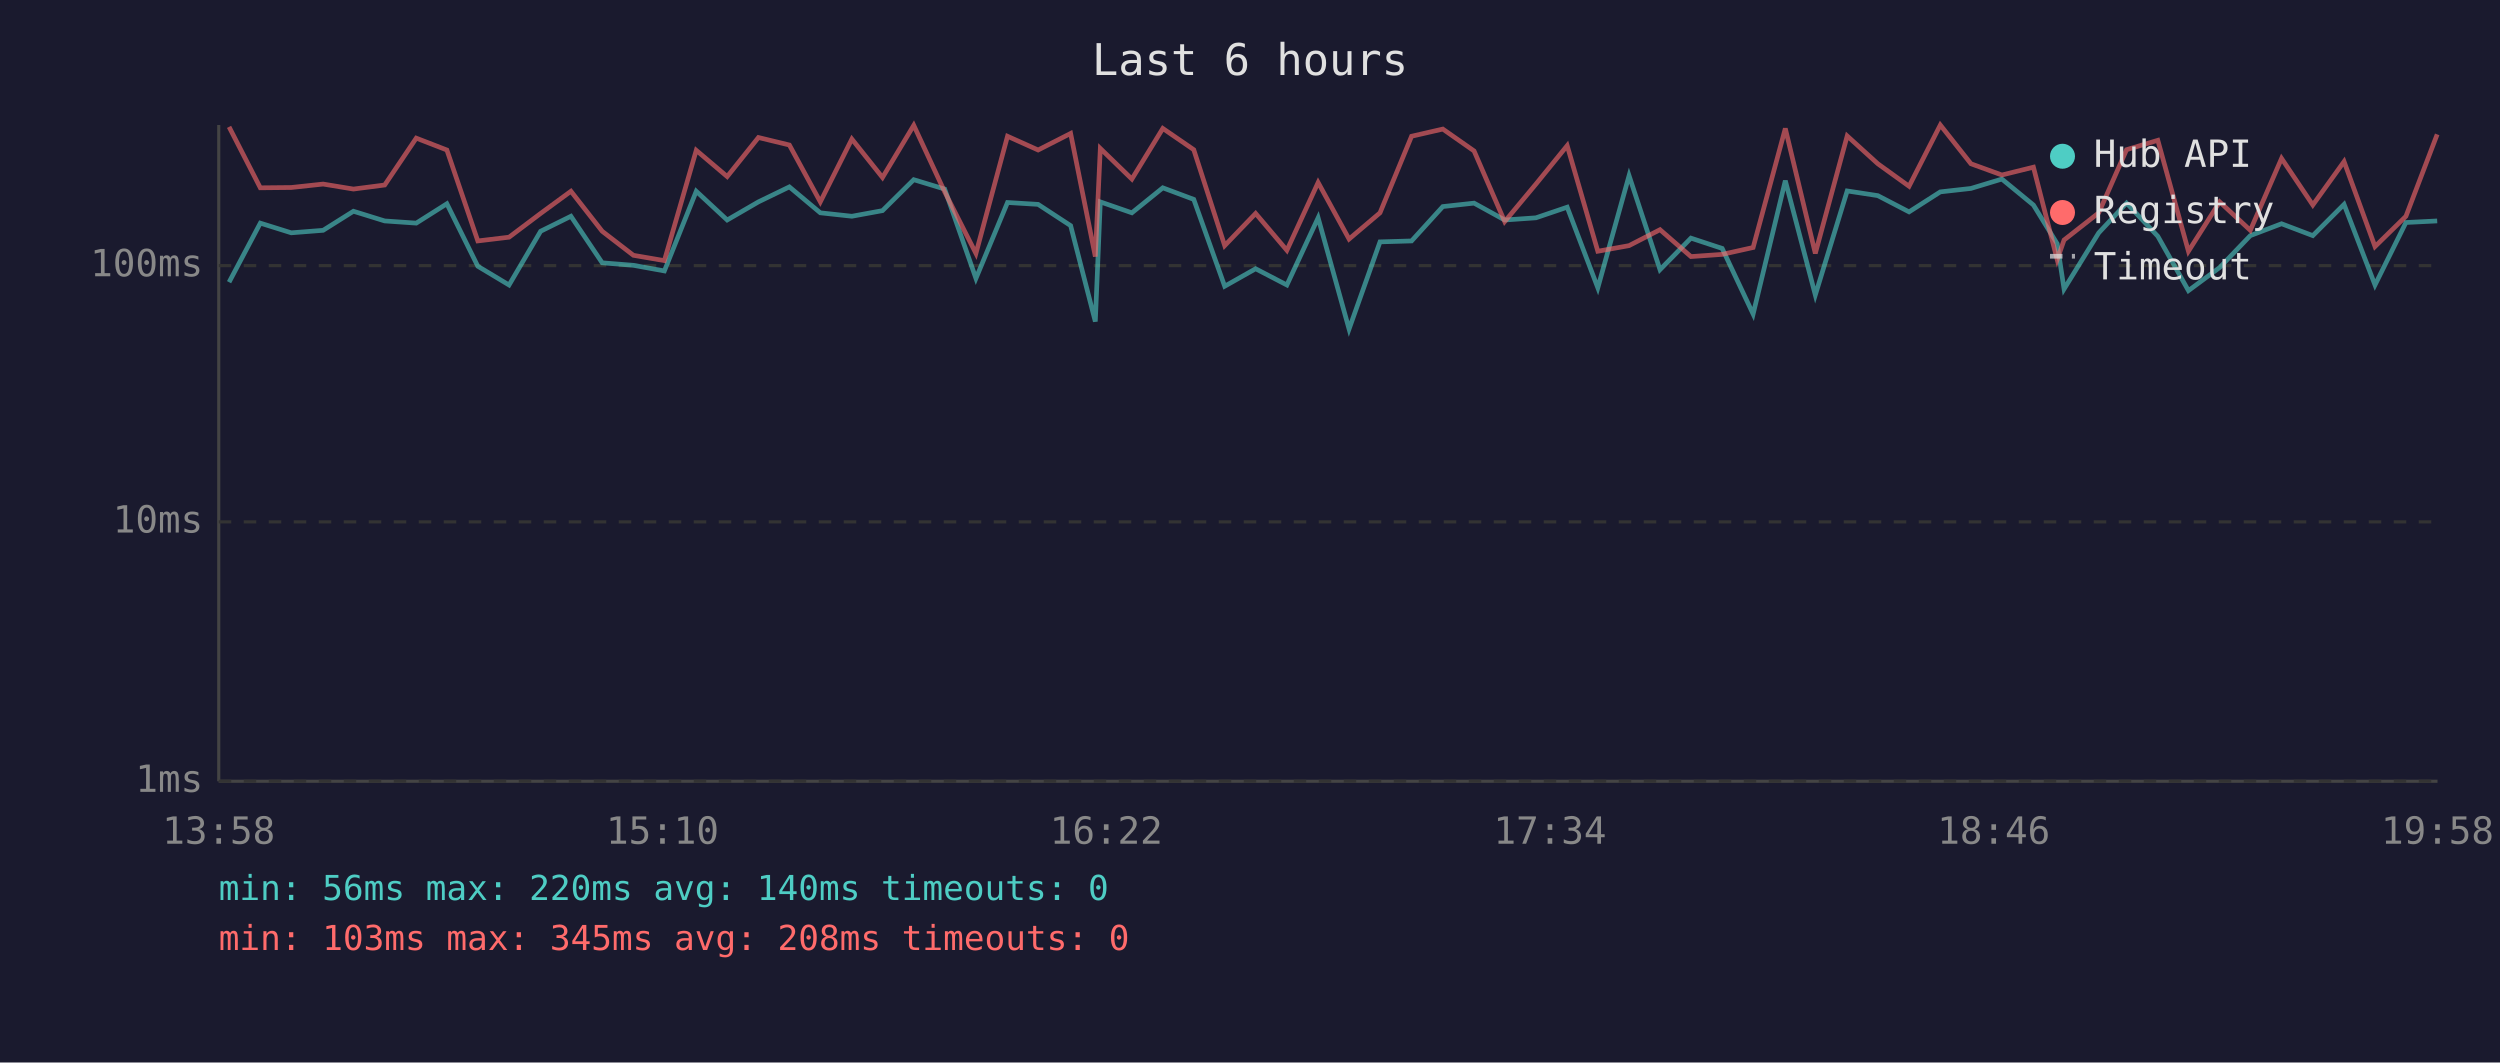
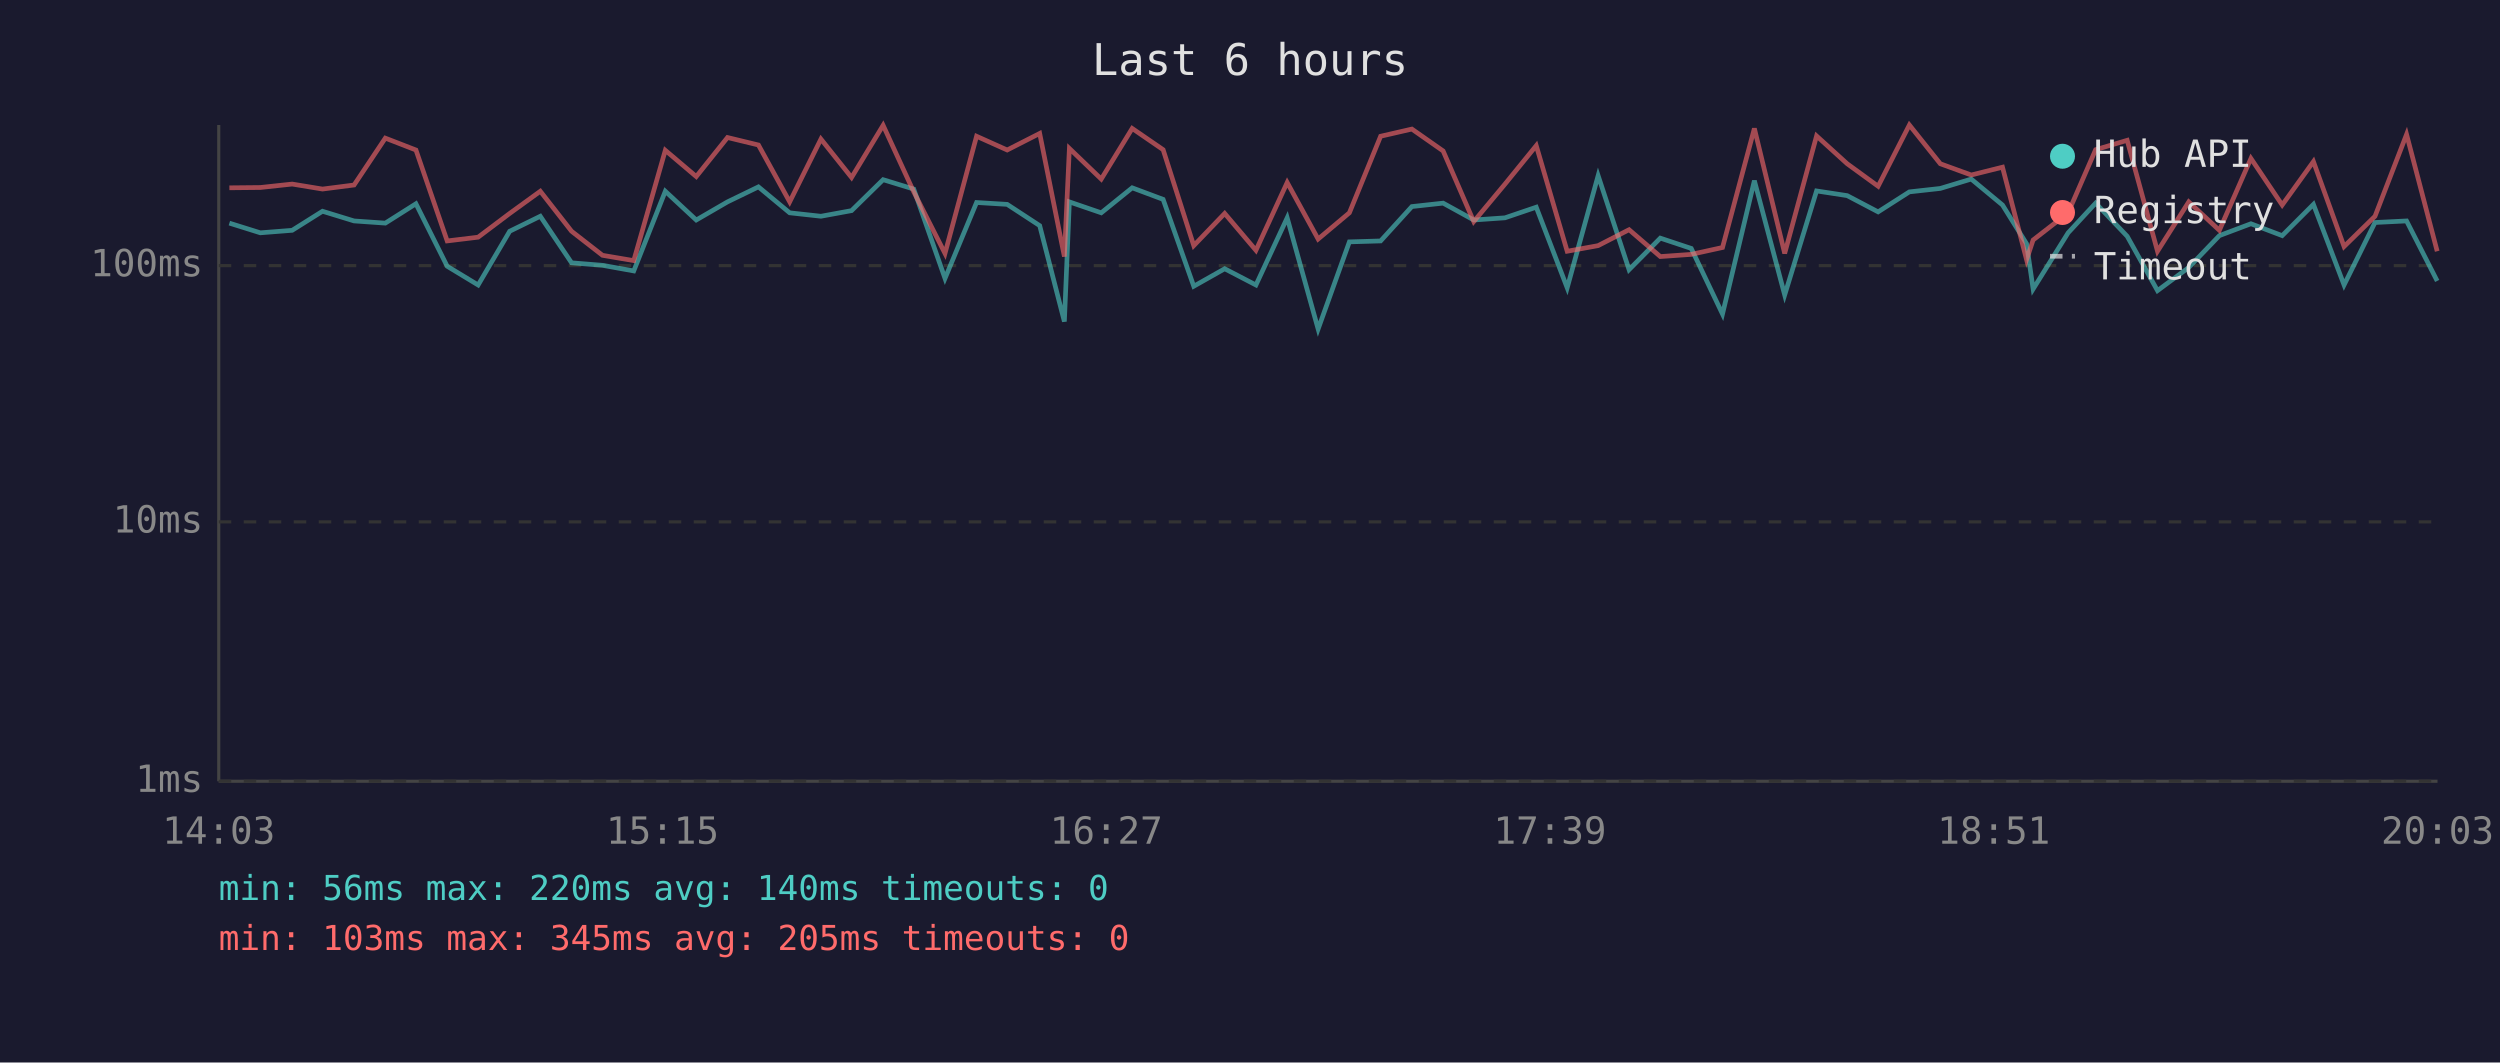
<svg xmlns="http://www.w3.org/2000/svg" viewBox="0 0 800 340" font-family="monospace" font-size="12">
  <rect width="800" height="340" fill="#1a1a2e" />
  <text x="400" y="24" fill="#e0e0e0" font-size="14" text-anchor="middle">Last 6 hours</text>
  <line x1="70" y1="40" x2="70" y2="250" stroke="#444" stroke-width="1" />
  <line x1="70" y1="250" x2="780" y2="250" stroke="#444" stroke-width="1" />
  <line x1="70" y1="250" x2="780" y2="250" stroke="#333" stroke-width="1" stroke-dasharray="4" />
  <text x="65" y="250" fill="#888" text-anchor="end" dominant-baseline="middle">1ms</text>
  <line x1="70" y1="167" x2="780" y2="167" stroke="#333" stroke-width="1" stroke-dasharray="4" />
  <text x="65" y="167" fill="#888" text-anchor="end" dominant-baseline="middle">10ms</text>
  <line x1="70" y1="85" x2="780" y2="85" stroke="#333" stroke-width="1" stroke-dasharray="4" />
  <text x="65" y="85" fill="#888" text-anchor="end" dominant-baseline="middle">100ms</text>
-   <text x="70" y="270" fill="#888" text-anchor="middle">13:58</text>
-   <text x="212" y="270" fill="#888" text-anchor="middle">15:10</text>
-   <text x="354" y="270" fill="#888" text-anchor="middle">16:22</text>
-   <text x="496" y="270" fill="#888" text-anchor="middle">17:34</text>
-   <text x="638" y="270" fill="#888" text-anchor="middle">18:46</text>
-   <text x="780" y="270" fill="#888" text-anchor="middle">19:58</text>
-   <polyline points="73.3,90.3 83.3,71.4 93.2,74.5 103.4,73.7 113.1,67.6 123.1,70.7 133.2,71.4 143.0,65.2 152.9,85.2 162.9,91.2 173.0,74.0 182.7,69.2 192.7,84.1 202.7,84.9 212.6,86.7 222.8,61.2 232.7,70.4 242.7,64.6 252.6,59.8 262.5,68.1 272.6,69.2 282.4,67.4 292.4,57.5 302.3,60.5 312.3,89.1 322.4,64.8 332.2,65.4 342.6,72.2 350.5,102.9 352.1,64.6 362.2,68.1 372.1,60.1 382.0,63.8 391.9,91.6 401.8,86.0 411.8,91.2 421.8,69.7 431.7,105.3 441.6,77.4 451.7,77.1 461.7,66.1 471.7,65.0 481.5,70.4 491.5,69.7 501.5,66.3 511.3,92.1 521.3,56.2 531.2,86.3 541.1,76.2 551.1,79.5 561.0,100.5 571.3,57.8 580.9,94.4 591.1,61.1 600.9,62.6 610.9,67.8 620.9,61.4 630.7,60.3 640.6,57.3 650.7,65.6 658.3,78.0 660.5,92.5 671.6,74.5 680.5,65.0 690.5,75.6 700.3,93.0 710.3,85.6 720.1,75.4 730.1,71.6 740.1,75.4 750.1,65.4 760.0,91.2 769.9,71.2 779.9,70.7" fill="none" stroke="#4ecdc4" stroke-width="1.5" opacity="0.6" />
-   <polyline points="73.3,40.6 83.3,60.1 93.2,60.0 103.4,58.9 113.1,60.5 123.1,59.2 133.2,44.2 143.0,48.0 152.9,77.1 162.9,75.9 173.0,68.3 182.7,61.2 192.7,74.0 202.7,81.7 212.6,83.4 222.8,48.1 232.7,56.5 242.7,44.0 252.6,46.4 262.5,64.6 272.6,44.5 282.4,56.8 292.4,40.1 302.3,61.4 312.3,81.1 322.4,43.6 332.2,48.0 342.6,42.7 350.5,82.1 352.1,47.5 362.2,57.3 372.1,41.1 382.0,47.9 391.9,78.6 401.8,68.3 411.8,80.1 421.8,58.4 431.7,76.5 441.6,68.1 451.7,43.6 461.7,41.3 471.7,48.3 481.5,70.9 491.5,58.9 501.5,46.6 511.3,80.4 521.3,78.6 531.2,73.5 541.1,82.1 551.1,81.4 561.0,79.2 571.3,41.1 580.9,81.1 591.1,43.5 600.9,52.4 610.9,59.6 620.9,40.0 630.7,52.4 640.6,56.0 650.7,53.5 658.3,83.1 660.5,76.8 671.6,68.1 680.5,47.9 690.5,44.9 700.3,80.4 710.3,64.6 720.1,73.7 730.1,50.7 740.1,65.6 750.1,51.7 760.0,78.9 769.9,69.2 779.9,43.0" fill="none" stroke="#ff6b6b" stroke-width="1.5" opacity="0.6" />
+   <text x="70" y="270" fill="#888" text-anchor="middle">14:03</text>
+   <text x="212" y="270" fill="#888" text-anchor="middle">15:15</text>
+   <text x="354" y="270" fill="#888" text-anchor="middle">16:27</text>
+   <text x="496" y="270" fill="#888" text-anchor="middle">17:39</text>
+   <text x="638" y="270" fill="#888" text-anchor="middle">18:51</text>
+   <text x="780" y="270" fill="#888" text-anchor="middle">20:03</text>
+   <polyline points="73.4,71.4 83.3,74.5 93.5,73.7 103.2,67.6 113.3,70.7 123.3,71.4 133.1,65.2 143.1,85.2 153.0,91.2 163.1,74.0 172.9,69.2 182.9,84.1 192.8,84.9 202.8,86.7 212.9,61.2 222.8,70.4 232.8,64.6 242.7,59.8 252.7,68.1 262.7,69.2 272.5,67.4 282.6,57.5 292.4,60.5 302.4,89.1 312.5,64.8 322.3,65.4 332.7,72.2 340.6,102.9 342.2,64.6 352.4,68.1 362.3,60.1 372.2,63.8 382.0,91.6 391.9,86.0 401.9,91.2 411.9,69.7 421.8,105.3 431.8,77.4 441.8,77.1 451.8,66.1 461.8,65.0 471.6,70.4 481.6,69.7 491.6,66.3 501.5,92.1 511.4,56.2 521.3,86.3 531.3,76.2 541.2,79.5 551.2,100.5 561.4,57.8 571.1,94.4 581.3,61.1 591.1,62.6 601.0,67.8 611.0,61.4 620.9,60.3 630.8,57.3 640.8,65.6 648.5,78.0 650.6,92.5 661.8,74.5 670.6,65.0 680.7,75.6 690.4,93.0 700.4,85.6 710.2,75.4 720.3,71.6 730.3,75.4 740.3,65.4 750.1,91.2 760.0,71.2 770.1,70.7 779.9,89.9" fill="none" stroke="#4ecdc4" stroke-width="1.5" opacity="0.6" />
+   <polyline points="73.4,60.1 83.3,60.0 93.5,58.9 103.2,60.5 113.3,59.2 123.3,44.2 133.1,48.0 143.1,77.1 153.0,75.9 163.1,68.3 172.9,61.2 182.9,74.0 192.8,81.7 202.8,83.4 212.9,48.1 222.8,56.5 232.8,44.0 242.7,46.4 252.7,64.6 262.7,44.5 272.5,56.8 282.6,40.1 292.4,61.4 302.4,81.1 312.5,43.6 322.3,48.0 332.7,42.7 340.6,82.1 342.2,47.5 352.4,57.3 362.3,41.1 372.2,47.9 382.0,78.6 391.9,68.3 401.9,80.1 411.9,58.4 421.8,76.5 431.8,68.1 441.8,43.6 451.8,41.3 461.8,48.3 471.6,70.9 481.6,58.9 491.6,46.6 501.5,80.4 511.4,78.6 521.3,73.5 531.3,82.1 541.2,81.4 551.2,79.2 561.4,41.1 571.1,81.1 581.3,43.5 591.1,52.4 601.0,59.6 611.0,40.0 620.9,52.4 630.8,56.0 640.8,53.5 648.5,83.1 650.6,76.8 661.8,68.1 670.6,47.9 680.7,44.9 690.4,80.4 700.4,64.6 710.2,73.7 720.3,50.7 730.3,65.6 740.3,51.7 750.1,78.9 760.0,69.2 770.1,43.0 779.9,80.4" fill="none" stroke="#ff6b6b" stroke-width="1.5" opacity="0.6" />
  <circle cx="660" cy="50" r="4" fill="#4ecdc4" />
  <text x="670" y="50" fill="#e0e0e0" dominant-baseline="middle">Hub API</text>
  <circle cx="660" cy="68" r="4" fill="#ff6b6b" />
  <text x="670" y="68" fill="#e0e0e0" dominant-baseline="middle">Registry</text>
  <line x1="656" y1="82" x2="664" y2="82" stroke="#e0e0e0" stroke-width="1.5" stroke-dasharray="4,3" opacity="0.7" />
  <text x="670" y="86" fill="#e0e0e0" dominant-baseline="middle">Timeout</text>
  <text x="70" y="288" fill="#4ecdc4" font-size="11">min: 56ms  max: 220ms  avg: 140ms  timeouts: 0</text>
-   <text x="70" y="304" fill="#ff6b6b" font-size="11">min: 103ms  max: 345ms  avg: 208ms  timeouts: 0</text>
+   <text x="70" y="304" fill="#ff6b6b" font-size="11">min: 103ms  max: 345ms  avg: 205ms  timeouts: 0</text>
</svg>
